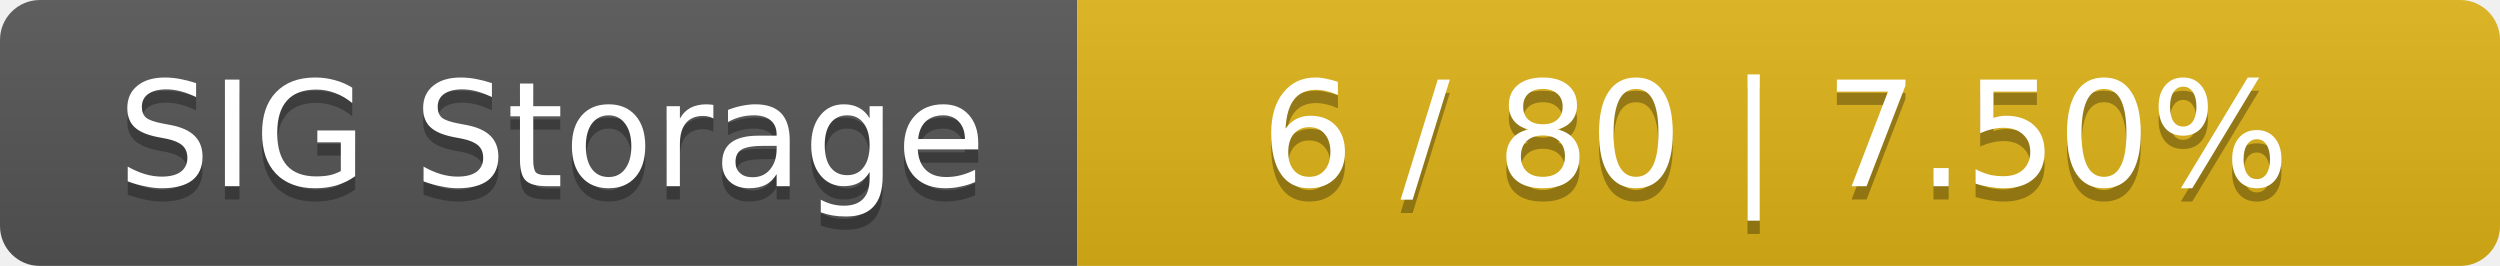
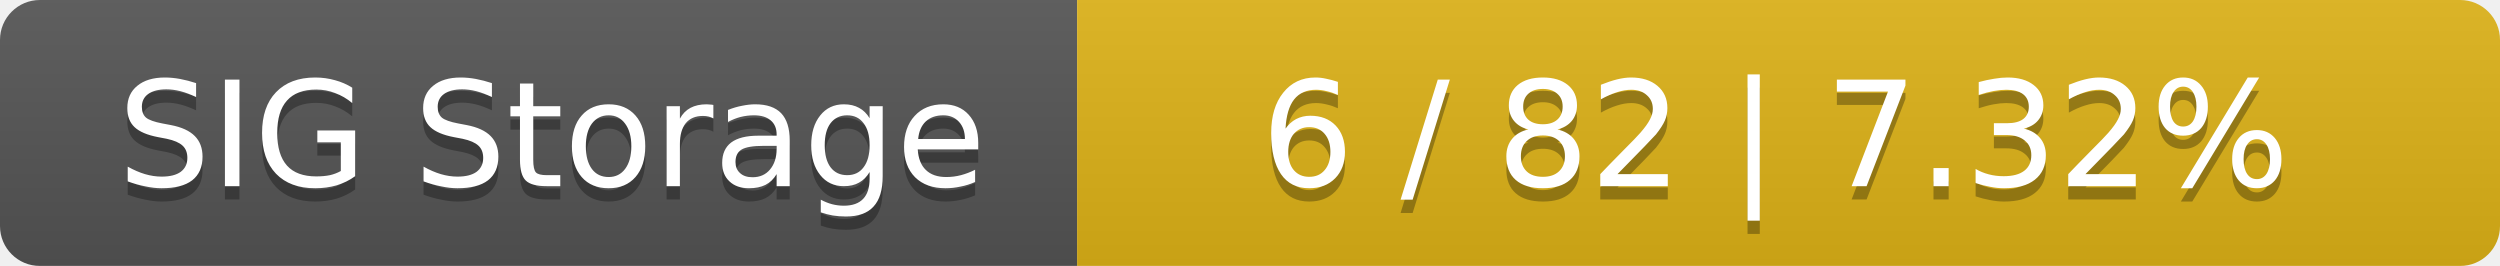
<svg xmlns="http://www.w3.org/2000/svg" width="188" height="20">
  <linearGradient id="smooth" x2="0" y2="100%">
    <stop offset="0" stop-color="#bbb" stop-opacity=".1" />
    <stop offset="1" stop-opacity=".1" />
  </linearGradient>
  <mask id="round">
    <rect width="188" height="20" rx="3" fill="#fff" />
  </mask>
  <g mask="url(#round)">
    <rect width="81" height="20" fill="#555" />
    <rect x="81" width="107" height="20" fill="#dfb317" />
    <rect width="188" height="20" fill="url(#smooth)" />
  </g>
  <g fill="#fff" text-anchor="middle" font-family="DejaVu Sans,Verdana,Geneva,sans-serif" font-size="11">
    <text x="41.5" y="15" fill="#010101" fill-opacity=".3">SIG Storage</text>
    <text x="41.5" y="14">SIG Storage</text>
-     <text x="133.5" y="15" fill="#010101" fill-opacity=".3">6 / 80    |    7.50%</text>
-     <text x="133.5" y="14">6 / 80    |    7.50%</text>
+     <text x="133.5" y="15" fill="#010101" fill-opacity=".3">6 / 82    |    7.32%</text>
+     <text x="133.5" y="14">6 / 82    |    7.32%</text>
  </g>
</svg>
